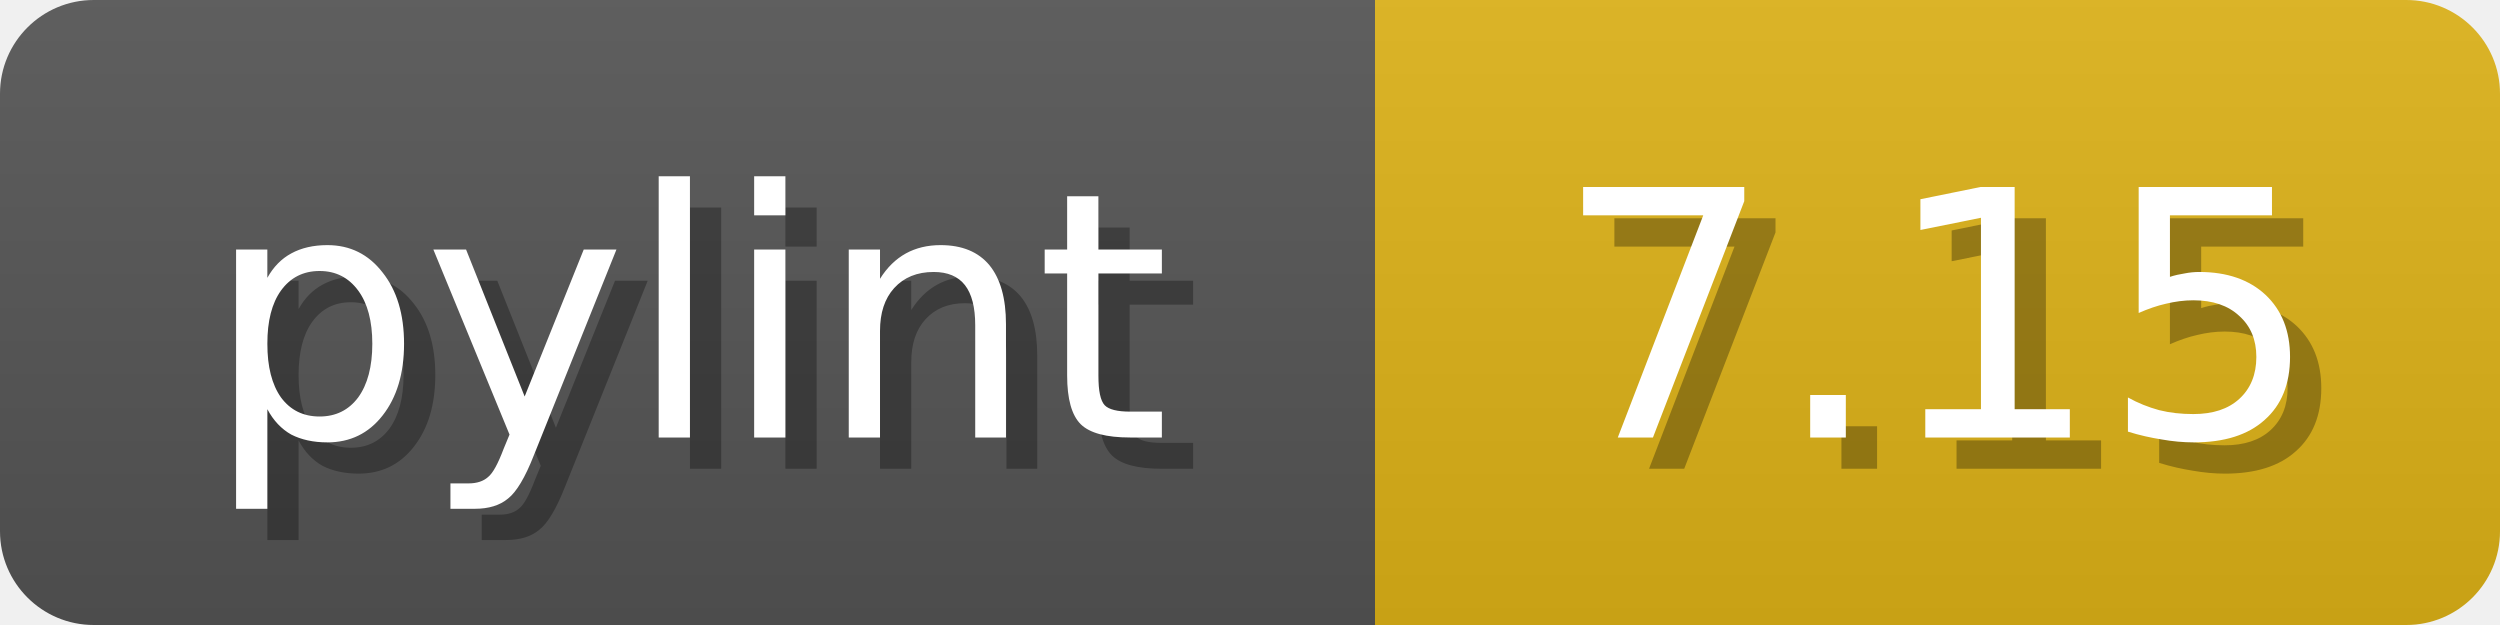
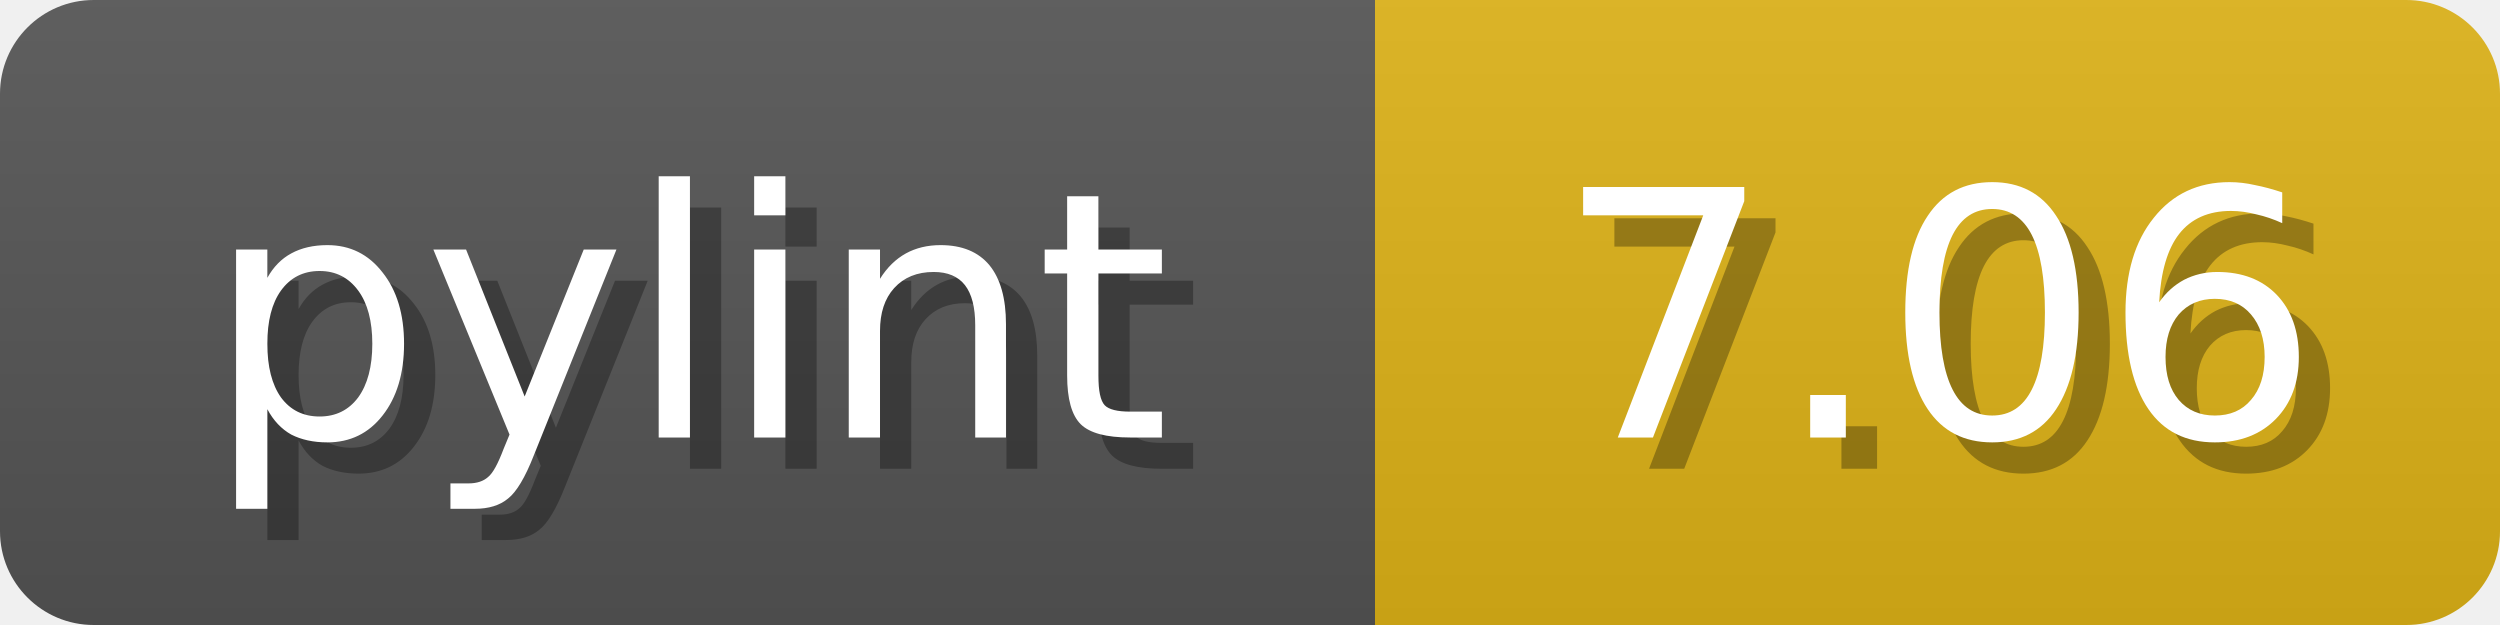
<svg xmlns="http://www.w3.org/2000/svg" width="80" height="20">
  <linearGradient id="b" x2="0" y2="100%">
    <stop offset="0" stop-color="#bbb" stop-opacity=".1" />
    <stop offset="1" stop-opacity=".1" />
  </linearGradient>
  <mask id="anybadge_1">
    <rect width="80" height="20" rx="3" fill="#fff" />
  </mask>
  <g mask="url(#anybadge_1)">
    <path fill="#555" d="M0 0h44v20H0z" />
    <path fill="#dfb317" d="M44 0h36v20H44z" />
    <path fill="url(#b)" d="M0 0h80v20H0z" />
  </g>
  <g fill="#fff" text-anchor="middle" font-family="DejaVu Sans,Verdana,Geneva,sans-serif" font-size="11">
    <text x="23.0" y="15" fill="#010101" fill-opacity=".3">pylint</text>
    <text x="22.0" y="14">pylint</text>
  </g>
  <g fill="#fff" text-anchor="middle" font-family="DejaVu Sans,Verdana,Geneva,sans-serif" font-size="11">
-     <text x="63.0" y="15" fill="#010101" fill-opacity=".3">7.15</text>
-     <text x="62.0" y="14">7.15</text>
+     <text x="63.0" y="15" fill="#010101" fill-opacity=".3">7.06</text>
+     <text x="62.0" y="14">7.06</text>
  </g>
</svg>
